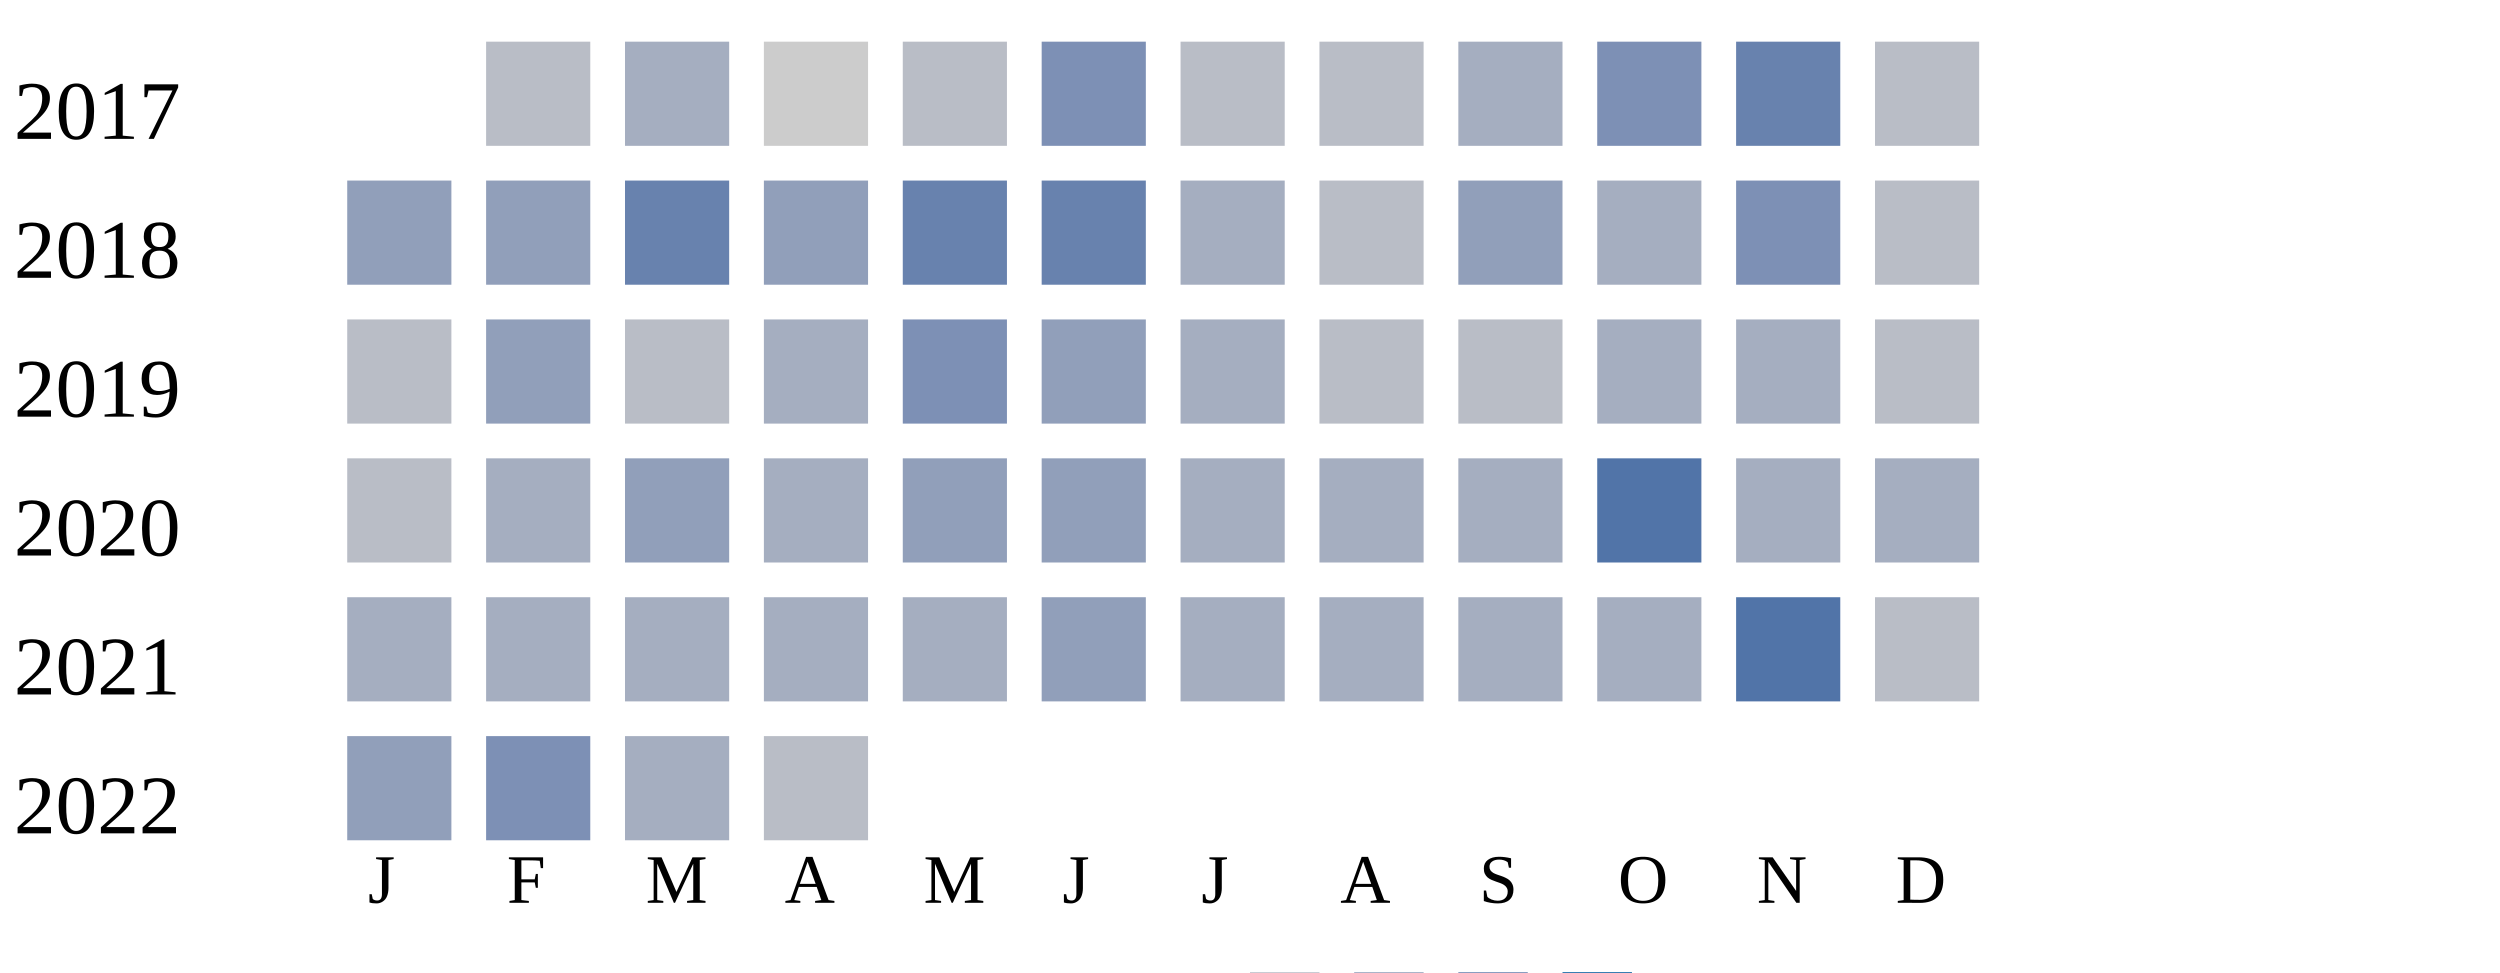
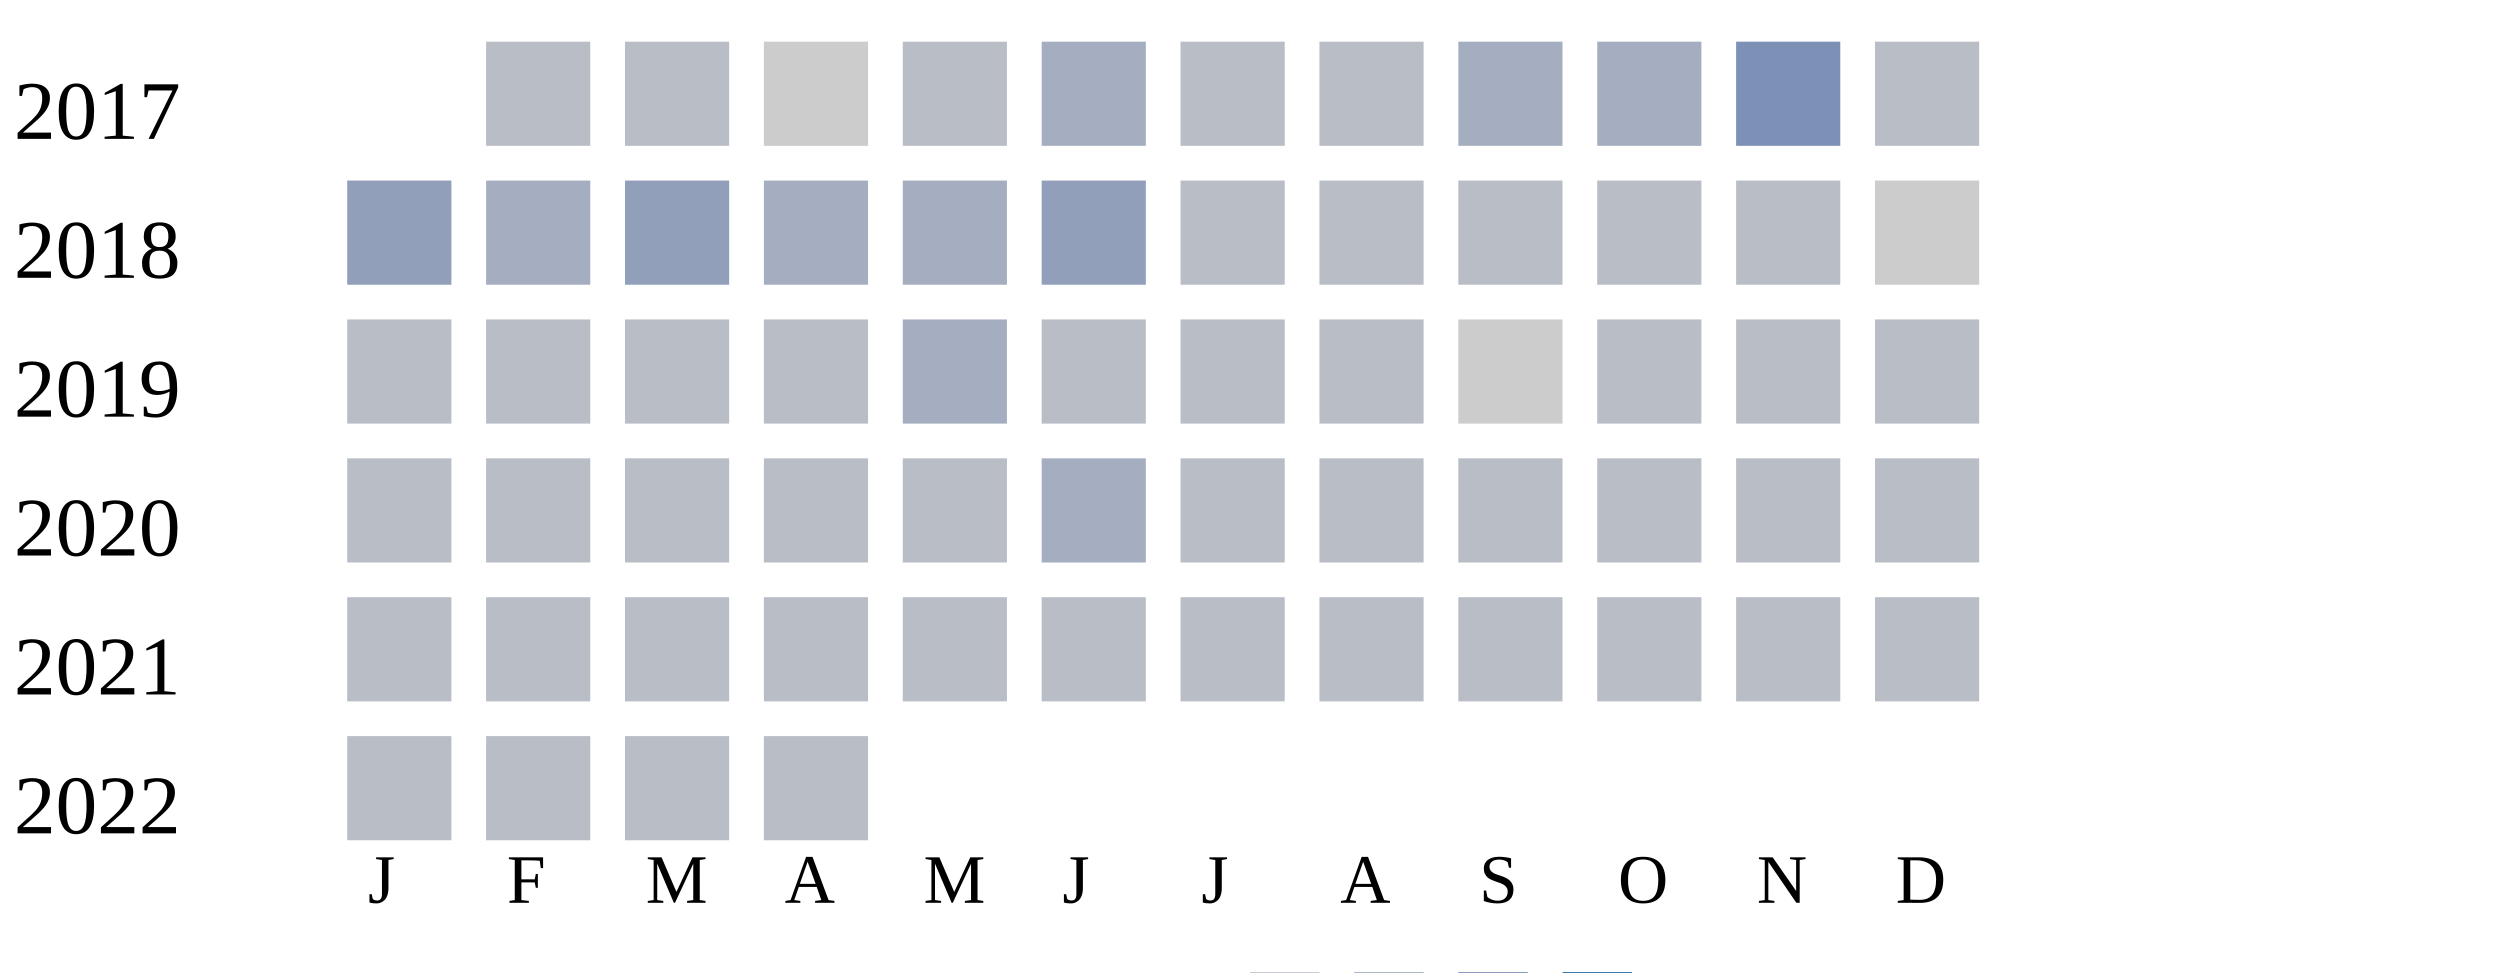
<svg xmlns="http://www.w3.org/2000/svg" width="360" height="140">
  <g transform="translate(0 0)">
    <text x="2" y="20">2017</text>
    <rect x="70" y="6" width="15" height="15" fill="#b9bdc6" />
-     <rect x="90" y="6" width="15" height="15" fill="#a5aec0" />
+     <rect x="90" y="6" width="15" height="15" fill="#b9bdc6" />
    <rect x="110" y="6" width="15" height="15" fill="#cccccc" />
    <rect x="130" y="6" width="15" height="15" fill="#b9bdc6" />
-     <rect x="150" y="6" width="15" height="15" fill="#7d90b5" />
+     <rect x="150" y="6" width="15" height="15" fill="#a5aec0" />
    <rect x="170" y="6" width="15" height="15" fill="#b9bdc6" />
    <rect x="190" y="6" width="15" height="15" fill="#b9bdc6" />
    <rect x="210" y="6" width="15" height="15" fill="#a5aec0" />
-     <rect x="230" y="6" width="15" height="15" fill="#7d90b5" />
-     <rect x="250" y="6" width="15" height="15" fill="#6882ae" />
+     <rect x="230" y="6" width="15" height="15" fill="#a5aec0" />
+     <rect x="250" y="6" width="15" height="15" fill="#7d90b5" />
    <rect x="270" y="6" width="15" height="15" fill="#b9bdc6" />
  </g>
  <g transform="translate(0 20)">
    <text x="2" y="20">2018</text>
    <rect x="50" y="6" width="15" height="15" fill="#919fba" />
-     <rect x="70" y="6" width="15" height="15" fill="#919fba" />
-     <rect x="90" y="6" width="15" height="15" fill="#6882ae" />
-     <rect x="110" y="6" width="15" height="15" fill="#919fba" />
-     <rect x="130" y="6" width="15" height="15" fill="#6882ae" />
-     <rect x="150" y="6" width="15" height="15" fill="#6882ae" />
-     <rect x="170" y="6" width="15" height="15" fill="#a5aec0" />
+     <rect x="70" y="6" width="15" height="15" fill="#a5aec0" />
+     <rect x="90" y="6" width="15" height="15" fill="#919fba" />
+     <rect x="110" y="6" width="15" height="15" fill="#a5aec0" />
+     <rect x="130" y="6" width="15" height="15" fill="#a5aec0" />
+     <rect x="150" y="6" width="15" height="15" fill="#919fba" />
+     <rect x="170" y="6" width="15" height="15" fill="#b9bdc6" />
    <rect x="190" y="6" width="15" height="15" fill="#b9bdc6" />
-     <rect x="210" y="6" width="15" height="15" fill="#919fba" />
-     <rect x="230" y="6" width="15" height="15" fill="#a5aec0" />
-     <rect x="250" y="6" width="15" height="15" fill="#7d90b5" />
-     <rect x="270" y="6" width="15" height="15" fill="#b9bdc6" />
+     <rect x="210" y="6" width="15" height="15" fill="#b9bdc6" />
+     <rect x="230" y="6" width="15" height="15" fill="#b9bdc6" />
+     <rect x="250" y="6" width="15" height="15" fill="#b9bdc6" />
+     <rect x="270" y="6" width="15" height="15" fill="#cccccc" />
  </g>
  <g transform="translate(0 40)">
    <text x="2" y="20">2019</text>
    <rect x="50" y="6" width="15" height="15" fill="#b9bdc6" />
-     <rect x="70" y="6" width="15" height="15" fill="#919fba" />
+     <rect x="70" y="6" width="15" height="15" fill="#b9bdc6" />
    <rect x="90" y="6" width="15" height="15" fill="#b9bdc6" />
-     <rect x="110" y="6" width="15" height="15" fill="#a5aec0" />
-     <rect x="130" y="6" width="15" height="15" fill="#7d90b5" />
-     <rect x="150" y="6" width="15" height="15" fill="#919fba" />
-     <rect x="170" y="6" width="15" height="15" fill="#a5aec0" />
+     <rect x="110" y="6" width="15" height="15" fill="#b9bdc6" />
+     <rect x="130" y="6" width="15" height="15" fill="#a5aec0" />
+     <rect x="150" y="6" width="15" height="15" fill="#b9bdc6" />
+     <rect x="170" y="6" width="15" height="15" fill="#b9bdc6" />
    <rect x="190" y="6" width="15" height="15" fill="#b9bdc6" />
-     <rect x="210" y="6" width="15" height="15" fill="#b9bdc6" />
-     <rect x="230" y="6" width="15" height="15" fill="#a5aec0" />
-     <rect x="250" y="6" width="15" height="15" fill="#a5aec0" />
+     <rect x="210" y="6" width="15" height="15" fill="#cccccc" />
+     <rect x="230" y="6" width="15" height="15" fill="#b9bdc6" />
+     <rect x="250" y="6" width="15" height="15" fill="#b9bdc6" />
    <rect x="270" y="6" width="15" height="15" fill="#b9bdc6" />
  </g>
  <g transform="translate(0 60)">
    <text x="2" y="20">2020</text>
    <rect x="50" y="6" width="15" height="15" fill="#b9bdc6" />
-     <rect x="70" y="6" width="15" height="15" fill="#a5aec0" />
-     <rect x="90" y="6" width="15" height="15" fill="#919fba" />
-     <rect x="110" y="6" width="15" height="15" fill="#a5aec0" />
-     <rect x="130" y="6" width="15" height="15" fill="#919fba" />
-     <rect x="150" y="6" width="15" height="15" fill="#919fba" />
-     <rect x="170" y="6" width="15" height="15" fill="#a5aec0" />
-     <rect x="190" y="6" width="15" height="15" fill="#a5aec0" />
-     <rect x="210" y="6" width="15" height="15" fill="#a5aec0" />
-     <rect x="230" y="6" width="15" height="15" fill="#5174a8" />
-     <rect x="250" y="6" width="15" height="15" fill="#a5aec0" />
-     <rect x="270" y="6" width="15" height="15" fill="#a5aec0" />
+     <rect x="70" y="6" width="15" height="15" fill="#b9bdc6" />
+     <rect x="90" y="6" width="15" height="15" fill="#b9bdc6" />
+     <rect x="110" y="6" width="15" height="15" fill="#b9bdc6" />
+     <rect x="130" y="6" width="15" height="15" fill="#b9bdc6" />
+     <rect x="150" y="6" width="15" height="15" fill="#a5aec0" />
+     <rect x="170" y="6" width="15" height="15" fill="#b9bdc6" />
+     <rect x="190" y="6" width="15" height="15" fill="#b9bdc6" />
+     <rect x="210" y="6" width="15" height="15" fill="#b9bdc6" />
+     <rect x="230" y="6" width="15" height="15" fill="#b9bdc6" />
+     <rect x="250" y="6" width="15" height="15" fill="#b9bdc6" />
+     <rect x="270" y="6" width="15" height="15" fill="#b9bdc6" />
  </g>
  <g transform="translate(0 80)">
    <text x="2" y="20">2021</text>
-     <rect x="50" y="6" width="15" height="15" fill="#a5aec0" />
-     <rect x="70" y="6" width="15" height="15" fill="#a5aec0" />
-     <rect x="90" y="6" width="15" height="15" fill="#a5aec0" />
-     <rect x="110" y="6" width="15" height="15" fill="#a5aec0" />
-     <rect x="130" y="6" width="15" height="15" fill="#a5aec0" />
-     <rect x="150" y="6" width="15" height="15" fill="#919fba" />
-     <rect x="170" y="6" width="15" height="15" fill="#a5aec0" />
-     <rect x="190" y="6" width="15" height="15" fill="#a5aec0" />
-     <rect x="210" y="6" width="15" height="15" fill="#a5aec0" />
-     <rect x="230" y="6" width="15" height="15" fill="#a5aec0" />
-     <rect x="250" y="6" width="15" height="15" fill="#5174a8" />
+     <rect x="50" y="6" width="15" height="15" fill="#b9bdc6" />
+     <rect x="70" y="6" width="15" height="15" fill="#b9bdc6" />
+     <rect x="90" y="6" width="15" height="15" fill="#b9bdc6" />
+     <rect x="110" y="6" width="15" height="15" fill="#b9bdc6" />
+     <rect x="130" y="6" width="15" height="15" fill="#b9bdc6" />
+     <rect x="150" y="6" width="15" height="15" fill="#b9bdc6" />
+     <rect x="170" y="6" width="15" height="15" fill="#b9bdc6" />
+     <rect x="190" y="6" width="15" height="15" fill="#b9bdc6" />
+     <rect x="210" y="6" width="15" height="15" fill="#b9bdc6" />
+     <rect x="230" y="6" width="15" height="15" fill="#b9bdc6" />
+     <rect x="250" y="6" width="15" height="15" fill="#b9bdc6" />
    <rect x="270" y="6" width="15" height="15" fill="#b9bdc6" />
  </g>
  <g transform="translate(0 100)">
    <text x="2" y="20">2022</text>
-     <rect x="50" y="6" width="15" height="15" fill="#919fba" />
-     <rect x="70" y="6" width="15" height="15" fill="#7d90b5" />
-     <rect x="90" y="6" width="15" height="15" fill="#a5aec0" />
+     <rect x="50" y="6" width="15" height="15" fill="#b9bdc6" />
+     <rect x="70" y="6" width="15" height="15" fill="#b9bdc6" />
+     <rect x="90" y="6" width="15" height="15" fill="#b9bdc6" />
    <rect x="110" y="6" width="15" height="15" fill="#b9bdc6" />
  </g>
  <text style="font-size: 10px; text-align: center" x="53" y="130">J</text>
  <text style="font-size: 10px; text-align: center" x="73" y="130">F</text>
  <text style="font-size: 10px; text-align: center" x="93" y="130">M</text>
  <text style="font-size: 10px; text-align: center" x="113" y="130">A</text>
  <text style="font-size: 10px; text-align: center" x="133" y="130">M</text>
  <text style="font-size: 10px; text-align: center" x="153" y="130">J</text>
  <text style="font-size: 10px; text-align: center" x="173" y="130">J</text>
  <text style="font-size: 10px; text-align: center" x="193" y="130">A</text>
  <text style="font-size: 10px; text-align: center" x="213" y="130">S</text>
  <text style="font-size: 10px; text-align: center" x="233" y="130">O</text>
  <text style="font-size: 10px; text-align: center" x="253" y="130">N</text>
  <text style="font-size: 10px; text-align: center" x="273" y="130">D</text>
  <text style="font-size: 10px;" x="155" y="149">Less</text>
  <rect fill="#b9bdc6" width="10" height="10" x="180" y="140" />
  <rect fill="#919fba" width="10" height="10" x="195" y="140" />
  <rect fill="#6882ae" width="10" height="10" x="210" y="140" />
  <rect fill="#005a9c" width="10" height="10" x="225" y="140" />
  <text x="240" y="149" style="font-size: 10px;">More</text>
</svg>
